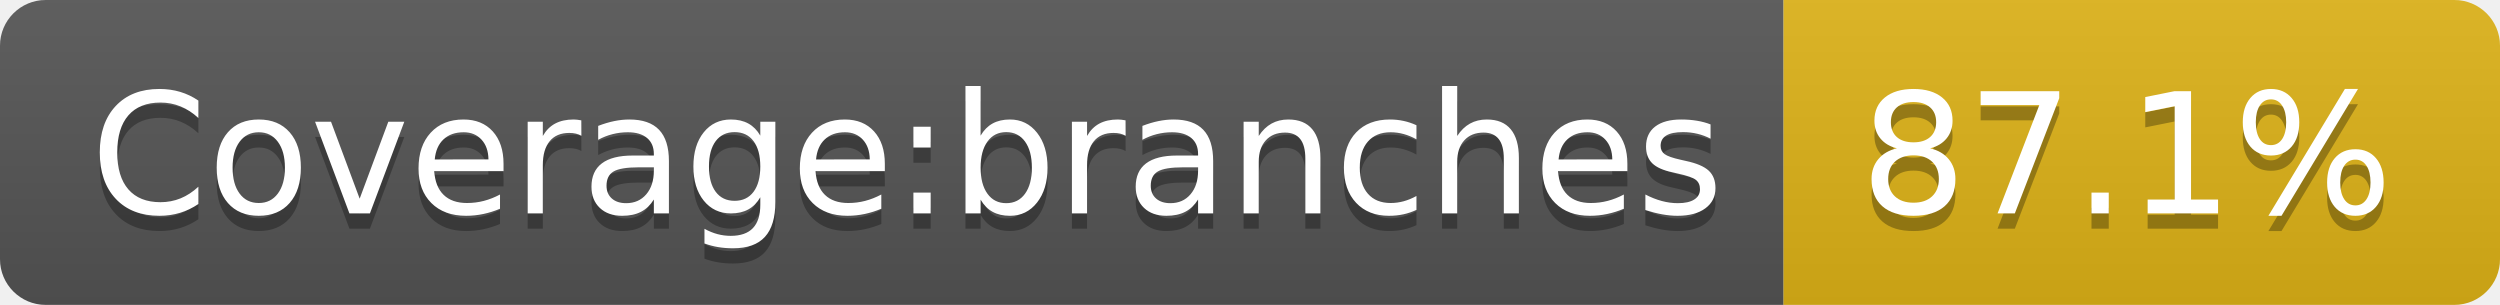
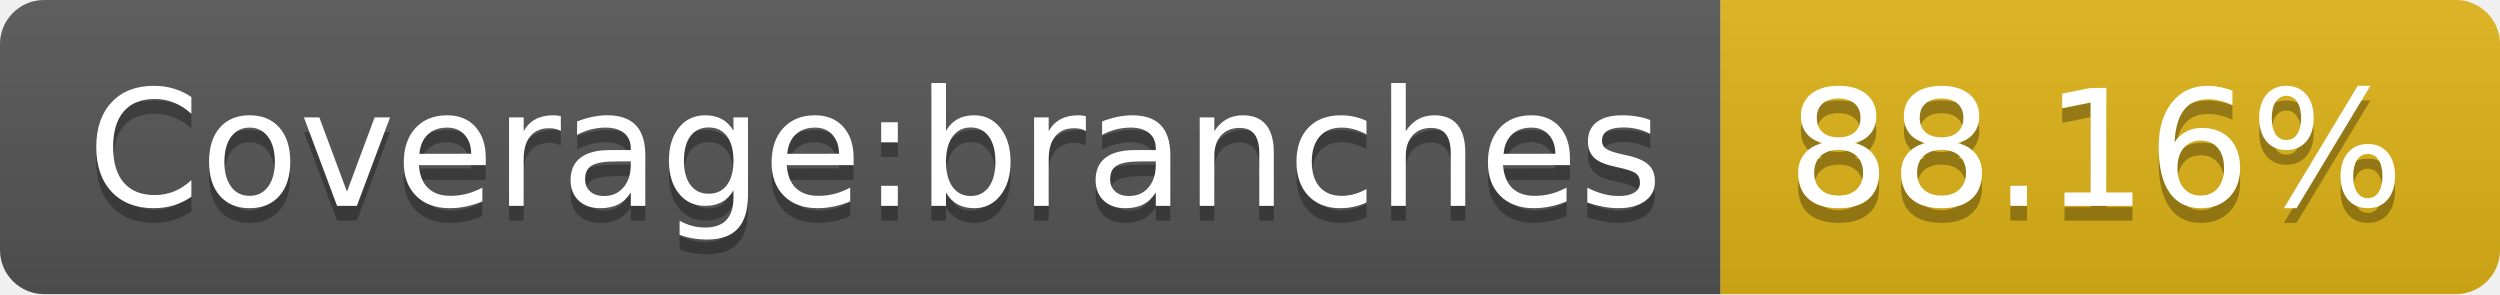
- <svg xmlns="http://www.w3.org/2000/svg" width="164" height="20" role="img" aria-label="Coverage:branches: 87.1%">
+ <svg xmlns="http://www.w3.org/2000/svg" width="170" height="20" role="img" aria-label="Coverage:branches: 88.16%">
  <linearGradient id="s" x2="0" y2="100%">
    <stop offset="0" stop-color="#bbb" stop-opacity=".1" />
    <stop offset="1" stop-opacity=".1" />
  </linearGradient>
  <clipPath id="r">
-     <rect width="164" height="20" rx="3" fill="#fff" />
+     <rect width="170" height="20" rx="3" fill="#fff" />
  </clipPath>
  <g clip-path="url(#r)">
    <rect width="117" height="20" fill="#555" />
-     <rect x="117" width="47" height="20" fill="#dfb317" />
-     <rect width="164" height="20" fill="url(#s)" />
+     <rect x="117" width="53" height="20" fill="#dfb317" />
+     <rect width="170" height="20" fill="url(#s)" />
  </g>
  <g fill="#fff" text-anchor="middle" font-family="Verdana,Geneva,DejaVu Sans,sans-serif" text-rendering="geometricPrecision" font-size="110">
    <text aria-hidden="true" x="595" y="150" fill="#010101" fill-opacity=".3" transform="scale(.1)" textLength="1070">Coverage:branches</text>
    <text x="595" y="140" transform="scale(.1)" fill="#fff" textLength="1070">Coverage:branches</text>
-     <text aria-hidden="true" x="1395" y="150" fill="#010101" fill-opacity=".3" transform="scale(.1)" textLength="370">87.1%</text>
-     <text x="1395" y="140" transform="scale(.1)" fill="#fff" textLength="370">87.1%</text>
+     <text aria-hidden="true" x="1425" y="150" fill="#010101" fill-opacity=".3" transform="scale(.1)" textLength="430">88.16%</text>
+     <text x="1425" y="140" transform="scale(.1)" fill="#fff" textLength="430">88.16%</text>
  </g>
</svg>
